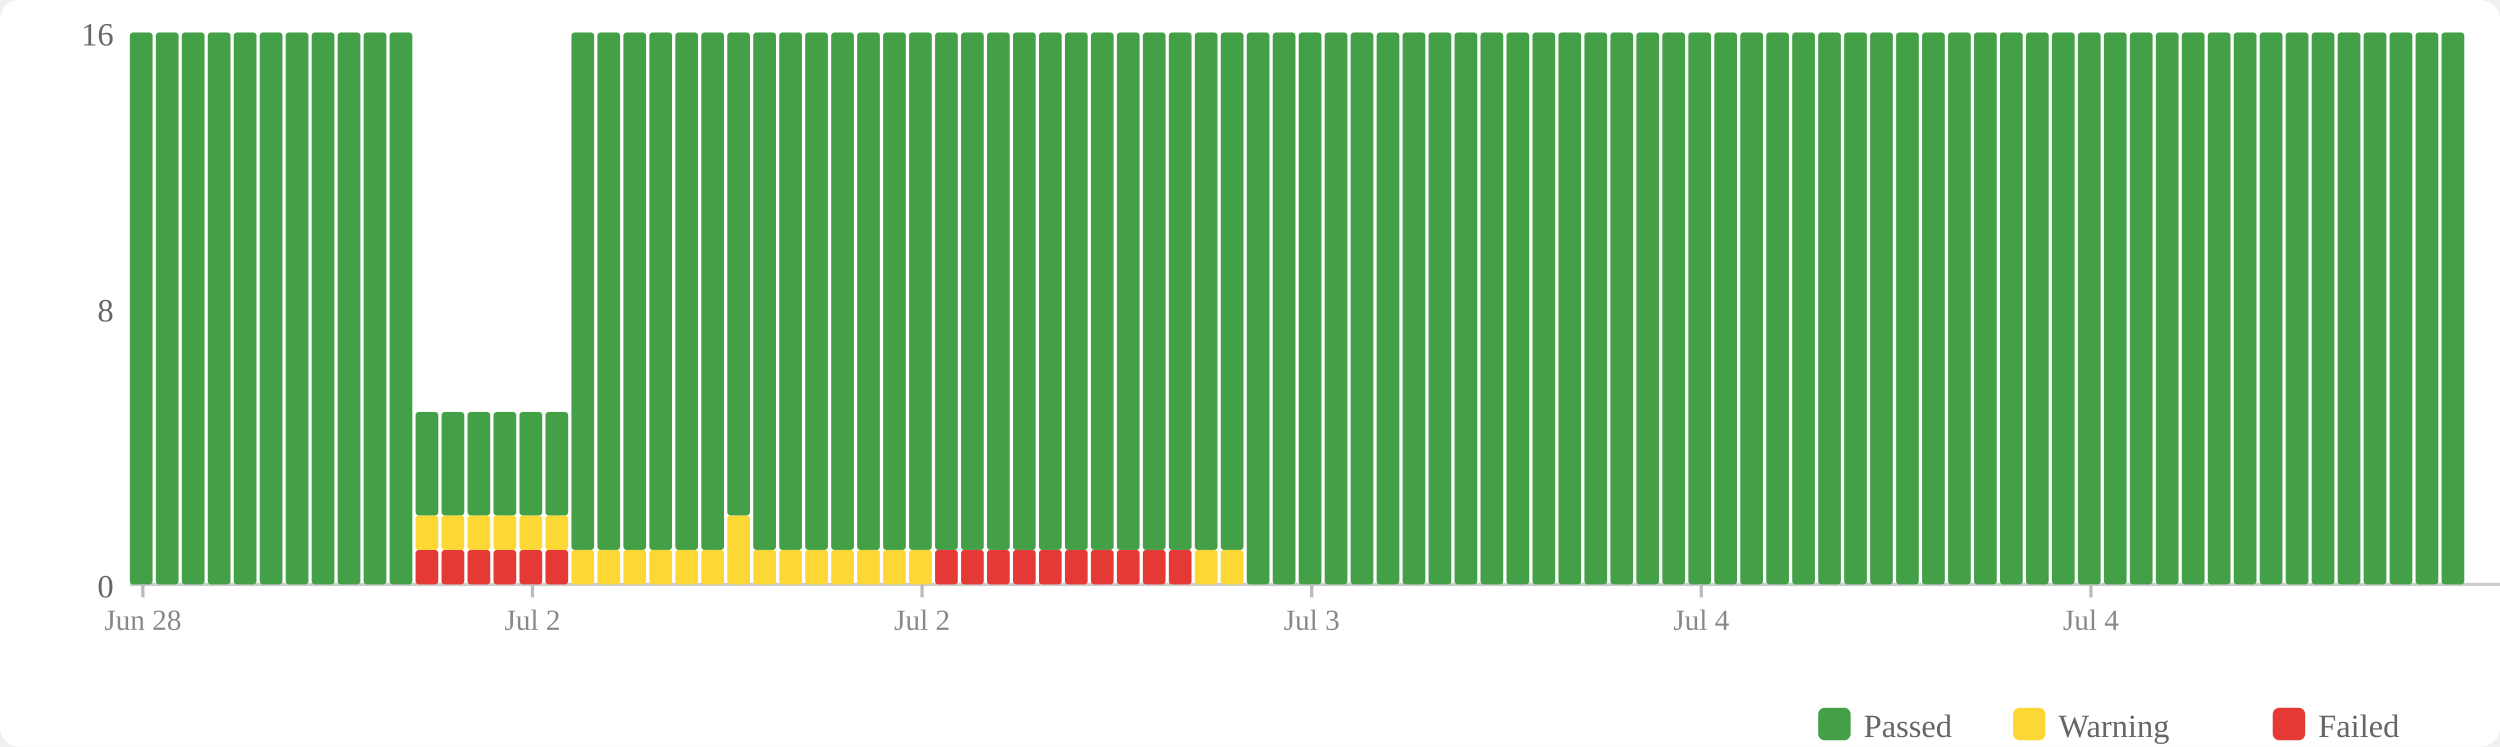
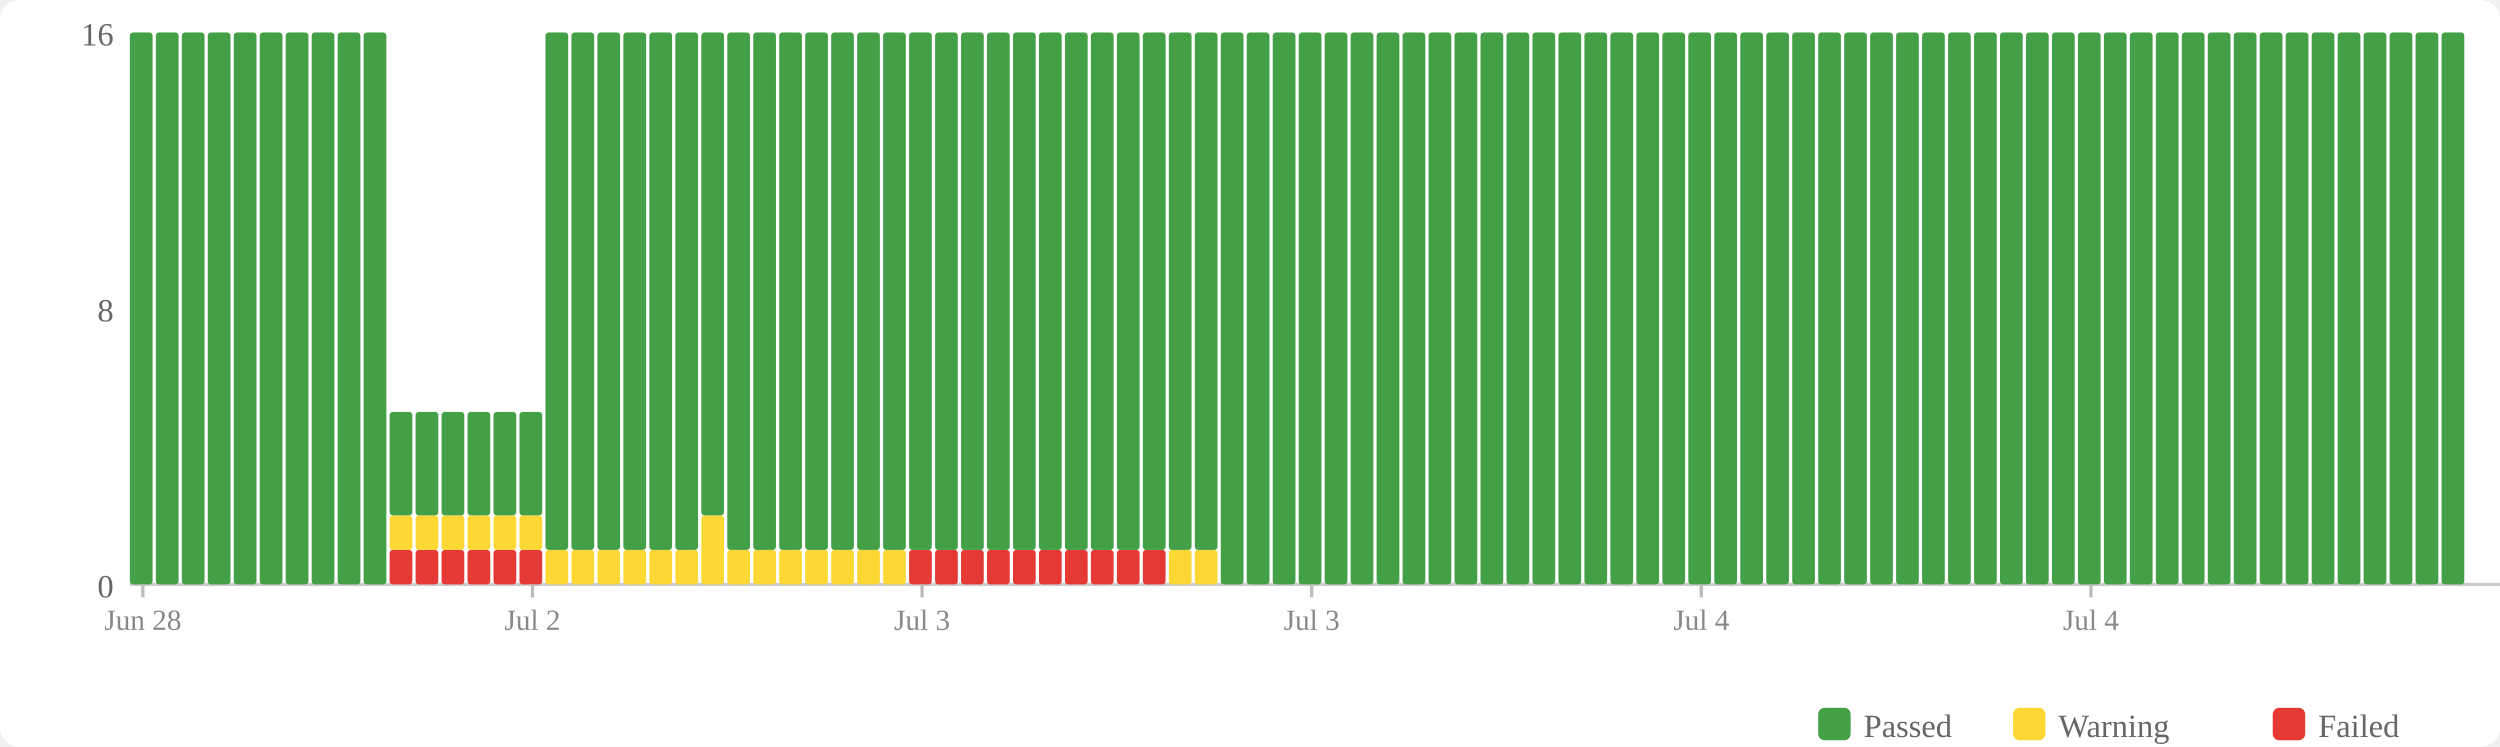
<svg xmlns="http://www.w3.org/2000/svg" width="770" height="230" viewBox="0 0 770 230">
  <rect width="770" height="230" fill="#fff" rx="6" />
  <rect x="560" y="218" width="10" height="10" fill="#43a047" rx="2" />
  <text x="574" y="227" font-size="10" fill="#666">Passed</text>
  <rect x="620" y="218" width="10" height="10" fill="#fdd835" rx="2" />
  <text x="634" y="227" font-size="10" fill="#666">Warning</text>
  <rect x="700" y="218" width="10" height="10" fill="#e53935" rx="2" />
  <text x="714" y="227" font-size="10" fill="#666">Failed</text>
  <text x="35" y="184" text-anchor="end" font-size="10" fill="#666">0</text>
  <text x="35" y="99" text-anchor="end" font-size="10" fill="#666">8</text>
  <text x="35" y="14" text-anchor="end" font-size="10" fill="#666">16</text>
  <line x1="40" y1="180" x2="770" y2="180" stroke="#ccc" stroke-width="1" />
  <rect x="40" y="10" width="7" height="170" fill="#43a047" rx="1" />
  <rect x="48" y="10" width="7" height="170" fill="#43a047" rx="1" />
  <rect x="56" y="10" width="7" height="170" fill="#43a047" rx="1" />
  <rect x="64" y="10" width="7" height="170" fill="#43a047" rx="1" />
  <rect x="72" y="10" width="7" height="170" fill="#43a047" rx="1" />
  <rect x="80" y="10" width="7" height="170" fill="#43a047" rx="1" />
  <rect x="88" y="10" width="7" height="170" fill="#43a047" rx="1" />
  <rect x="96" y="10" width="7" height="170" fill="#43a047" rx="1" />
  <rect x="104" y="10" width="7" height="170" fill="#43a047" rx="1" />
  <rect x="112" y="10" width="7" height="170" fill="#43a047" rx="1" />
-   <rect x="120" y="10" width="7" height="170" fill="#43a047" rx="1" />
+   <rect x="120" y="169.375" width="7" height="10.625" fill="#e53935" rx="1" />
+   <rect x="120" y="158.75" width="7" height="10.625" fill="#fdd835" rx="1" />
+   <rect x="120" y="126.875" width="7" height="31.875" fill="#43a047" rx="1" />
  <rect x="128" y="169.375" width="7" height="10.625" fill="#e53935" rx="1" />
  <rect x="128" y="158.75" width="7" height="10.625" fill="#fdd835" rx="1" />
  <rect x="128" y="126.875" width="7" height="31.875" fill="#43a047" rx="1" />
  <rect x="136" y="169.375" width="7" height="10.625" fill="#e53935" rx="1" />
  <rect x="136" y="158.75" width="7" height="10.625" fill="#fdd835" rx="1" />
  <rect x="136" y="126.875" width="7" height="31.875" fill="#43a047" rx="1" />
  <rect x="144" y="169.375" width="7" height="10.625" fill="#e53935" rx="1" />
  <rect x="144" y="158.75" width="7" height="10.625" fill="#fdd835" rx="1" />
  <rect x="144" y="126.875" width="7" height="31.875" fill="#43a047" rx="1" />
  <rect x="152" y="169.375" width="7" height="10.625" fill="#e53935" rx="1" />
  <rect x="152" y="158.75" width="7" height="10.625" fill="#fdd835" rx="1" />
  <rect x="152" y="126.875" width="7" height="31.875" fill="#43a047" rx="1" />
  <rect x="160" y="169.375" width="7" height="10.625" fill="#e53935" rx="1" />
  <rect x="160" y="158.75" width="7" height="10.625" fill="#fdd835" rx="1" />
  <rect x="160" y="126.875" width="7" height="31.875" fill="#43a047" rx="1" />
-   <rect x="168" y="169.375" width="7" height="10.625" fill="#e53935" rx="1" />
-   <rect x="168" y="158.75" width="7" height="10.625" fill="#fdd835" rx="1" />
-   <rect x="168" y="126.875" width="7" height="31.875" fill="#43a047" rx="1" />
+   <rect x="168" y="169.375" width="7" height="10.625" fill="#fdd835" rx="1" />
+   <rect x="168" y="10" width="7" height="159.375" fill="#43a047" rx="1" />
  <rect x="176" y="169.375" width="7" height="10.625" fill="#fdd835" rx="1" />
  <rect x="176" y="10" width="7" height="159.375" fill="#43a047" rx="1" />
  <rect x="184" y="169.375" width="7" height="10.625" fill="#fdd835" rx="1" />
  <rect x="184" y="10" width="7" height="159.375" fill="#43a047" rx="1" />
  <rect x="192" y="169.375" width="7" height="10.625" fill="#fdd835" rx="1" />
  <rect x="192" y="10" width="7" height="159.375" fill="#43a047" rx="1" />
  <rect x="200" y="169.375" width="7" height="10.625" fill="#fdd835" rx="1" />
  <rect x="200" y="10" width="7" height="159.375" fill="#43a047" rx="1" />
  <rect x="208" y="169.375" width="7" height="10.625" fill="#fdd835" rx="1" />
  <rect x="208" y="10" width="7" height="159.375" fill="#43a047" rx="1" />
-   <rect x="216" y="169.375" width="7" height="10.625" fill="#fdd835" rx="1" />
-   <rect x="216" y="10" width="7" height="159.375" fill="#43a047" rx="1" />
-   <rect x="224" y="158.75" width="7" height="21.25" fill="#fdd835" rx="1" />
-   <rect x="224" y="10" width="7" height="148.75" fill="#43a047" rx="1" />
+   <rect x="216" y="158.75" width="7" height="21.25" fill="#fdd835" rx="1" />
+   <rect x="216" y="10" width="7" height="148.75" fill="#43a047" rx="1" />
+   <rect x="224" y="169.375" width="7" height="10.625" fill="#fdd835" rx="1" />
+   <rect x="224" y="10" width="7" height="159.375" fill="#43a047" rx="1" />
  <rect x="232" y="169.375" width="7" height="10.625" fill="#fdd835" rx="1" />
  <rect x="232" y="10" width="7" height="159.375" fill="#43a047" rx="1" />
  <rect x="240" y="169.375" width="7" height="10.625" fill="#fdd835" rx="1" />
  <rect x="240" y="10" width="7" height="159.375" fill="#43a047" rx="1" />
  <rect x="248" y="169.375" width="7" height="10.625" fill="#fdd835" rx="1" />
  <rect x="248" y="10" width="7" height="159.375" fill="#43a047" rx="1" />
  <rect x="256" y="169.375" width="7" height="10.625" fill="#fdd835" rx="1" />
  <rect x="256" y="10" width="7" height="159.375" fill="#43a047" rx="1" />
  <rect x="264" y="169.375" width="7" height="10.625" fill="#fdd835" rx="1" />
  <rect x="264" y="10" width="7" height="159.375" fill="#43a047" rx="1" />
  <rect x="272" y="169.375" width="7" height="10.625" fill="#fdd835" rx="1" />
  <rect x="272" y="10" width="7" height="159.375" fill="#43a047" rx="1" />
-   <rect x="280" y="169.375" width="7" height="10.625" fill="#fdd835" rx="1" />
+   <rect x="280" y="169.375" width="7" height="10.625" fill="#e53935" rx="1" />
  <rect x="280" y="10" width="7" height="159.375" fill="#43a047" rx="1" />
  <rect x="288" y="169.375" width="7" height="10.625" fill="#e53935" rx="1" />
  <rect x="288" y="10" width="7" height="159.375" fill="#43a047" rx="1" />
  <rect x="296" y="169.375" width="7" height="10.625" fill="#e53935" rx="1" />
  <rect x="296" y="10" width="7" height="159.375" fill="#43a047" rx="1" />
  <rect x="304" y="169.375" width="7" height="10.625" fill="#e53935" rx="1" />
  <rect x="304" y="10" width="7" height="159.375" fill="#43a047" rx="1" />
  <rect x="312" y="169.375" width="7" height="10.625" fill="#e53935" rx="1" />
  <rect x="312" y="10" width="7" height="159.375" fill="#43a047" rx="1" />
  <rect x="320" y="169.375" width="7" height="10.625" fill="#e53935" rx="1" />
  <rect x="320" y="10" width="7" height="159.375" fill="#43a047" rx="1" />
  <rect x="328" y="169.375" width="7" height="10.625" fill="#e53935" rx="1" />
  <rect x="328" y="10" width="7" height="159.375" fill="#43a047" rx="1" />
  <rect x="336" y="169.375" width="7" height="10.625" fill="#e53935" rx="1" />
  <rect x="336" y="10" width="7" height="159.375" fill="#43a047" rx="1" />
  <rect x="344" y="169.375" width="7" height="10.625" fill="#e53935" rx="1" />
  <rect x="344" y="10" width="7" height="159.375" fill="#43a047" rx="1" />
  <rect x="352" y="169.375" width="7" height="10.625" fill="#e53935" rx="1" />
  <rect x="352" y="10" width="7" height="159.375" fill="#43a047" rx="1" />
-   <rect x="360" y="169.375" width="7" height="10.625" fill="#e53935" rx="1" />
+   <rect x="360" y="169.375" width="7" height="10.625" fill="#fdd835" rx="1" />
  <rect x="360" y="10" width="7" height="159.375" fill="#43a047" rx="1" />
  <rect x="368" y="169.375" width="7" height="10.625" fill="#fdd835" rx="1" />
  <rect x="368" y="10" width="7" height="159.375" fill="#43a047" rx="1" />
-   <rect x="376" y="169.375" width="7" height="10.625" fill="#fdd835" rx="1" />
-   <rect x="376" y="10" width="7" height="159.375" fill="#43a047" rx="1" />
+   <rect x="376" y="10" width="7" height="170" fill="#43a047" rx="1" />
  <rect x="384" y="10" width="7" height="170" fill="#43a047" rx="1" />
  <rect x="392" y="10" width="7" height="170" fill="#43a047" rx="1" />
  <rect x="400" y="10" width="7" height="170" fill="#43a047" rx="1" />
  <rect x="408" y="10" width="7" height="170" fill="#43a047" rx="1" />
  <rect x="416" y="10" width="7" height="170" fill="#43a047" rx="1" />
  <rect x="424" y="10" width="7" height="170" fill="#43a047" rx="1" />
  <rect x="432" y="10" width="7" height="170" fill="#43a047" rx="1" />
  <rect x="440" y="10" width="7" height="170" fill="#43a047" rx="1" />
  <rect x="448" y="10" width="7" height="170" fill="#43a047" rx="1" />
  <rect x="456" y="10" width="7" height="170" fill="#43a047" rx="1" />
  <rect x="464" y="10" width="7" height="170" fill="#43a047" rx="1" />
  <rect x="472" y="10" width="7" height="170" fill="#43a047" rx="1" />
  <rect x="480" y="10" width="7" height="170" fill="#43a047" rx="1" />
  <rect x="488" y="10" width="7" height="170" fill="#43a047" rx="1" />
  <rect x="496" y="10" width="7" height="170" fill="#43a047" rx="1" />
  <rect x="504" y="10" width="7" height="170" fill="#43a047" rx="1" />
  <rect x="512" y="10" width="7" height="170" fill="#43a047" rx="1" />
  <rect x="520" y="10" width="7" height="170" fill="#43a047" rx="1" />
  <rect x="528" y="10" width="7" height="170" fill="#43a047" rx="1" />
  <rect x="536" y="10" width="7" height="170" fill="#43a047" rx="1" />
  <rect x="544" y="10" width="7" height="170" fill="#43a047" rx="1" />
  <rect x="552" y="10" width="7" height="170" fill="#43a047" rx="1" />
  <rect x="560" y="10" width="7" height="170" fill="#43a047" rx="1" />
  <rect x="568" y="10" width="7" height="170" fill="#43a047" rx="1" />
  <rect x="576" y="10" width="7" height="170" fill="#43a047" rx="1" />
  <rect x="584" y="10" width="7" height="170" fill="#43a047" rx="1" />
  <rect x="592" y="10" width="7" height="170" fill="#43a047" rx="1" />
  <rect x="600" y="10" width="7" height="170" fill="#43a047" rx="1" />
  <rect x="608" y="10" width="7" height="170" fill="#43a047" rx="1" />
  <rect x="616" y="10" width="7" height="170" fill="#43a047" rx="1" />
  <rect x="624" y="10" width="7" height="170" fill="#43a047" rx="1" />
  <rect x="632" y="10" width="7" height="170" fill="#43a047" rx="1" />
  <rect x="640" y="10" width="7" height="170" fill="#43a047" rx="1" />
  <rect x="648" y="10" width="7" height="170" fill="#43a047" rx="1" />
  <rect x="656" y="10" width="7" height="170" fill="#43a047" rx="1" />
  <rect x="664" y="10" width="7" height="170" fill="#43a047" rx="1" />
  <rect x="672" y="10" width="7" height="170" fill="#43a047" rx="1" />
  <rect x="680" y="10" width="7" height="170" fill="#43a047" rx="1" />
  <rect x="688" y="10" width="7" height="170" fill="#43a047" rx="1" />
  <rect x="696" y="10" width="7" height="170" fill="#43a047" rx="1" />
  <rect x="704" y="10" width="7" height="170" fill="#43a047" rx="1" />
  <rect x="712" y="10" width="7" height="170" fill="#43a047" rx="1" />
  <rect x="720" y="10" width="7" height="170" fill="#43a047" rx="1" />
  <rect x="728" y="10" width="7" height="170" fill="#43a047" rx="1" />
  <rect x="736" y="10" width="7" height="170" fill="#43a047" rx="1" />
  <rect x="744" y="10" width="7" height="170" fill="#43a047" rx="1" />
  <rect x="752" y="10" width="7" height="170" fill="#43a047" rx="1" />
  <line x1="44.0" y1="180" x2="44.0" y2="184" stroke="#bbb" stroke-width="1" />
  <text x="44.0" y="194" text-anchor="middle" font-size="9" fill="#888">Jun 28</text>
  <line x1="164.0" y1="180" x2="164.0" y2="184" stroke="#bbb" stroke-width="1" />
  <text x="164.0" y="194" text-anchor="middle" font-size="9" fill="#888">Jul 2</text>
  <line x1="284.0" y1="180" x2="284.0" y2="184" stroke="#bbb" stroke-width="1" />
-   <text x="284.0" y="194" text-anchor="middle" font-size="9" fill="#888">Jul 2</text>
+   <text x="284.0" y="194" text-anchor="middle" font-size="9" fill="#888">Jul 3</text>
  <line x1="404.0" y1="180" x2="404.0" y2="184" stroke="#bbb" stroke-width="1" />
  <text x="404.0" y="194" text-anchor="middle" font-size="9" fill="#888">Jul 3</text>
  <line x1="524.0" y1="180" x2="524.0" y2="184" stroke="#bbb" stroke-width="1" />
  <text x="524.0" y="194" text-anchor="middle" font-size="9" fill="#888">Jul 4</text>
  <line x1="644.0" y1="180" x2="644.0" y2="184" stroke="#bbb" stroke-width="1" />
  <text x="644.0" y="194" text-anchor="middle" font-size="9" fill="#888">Jul 4</text>
</svg>
